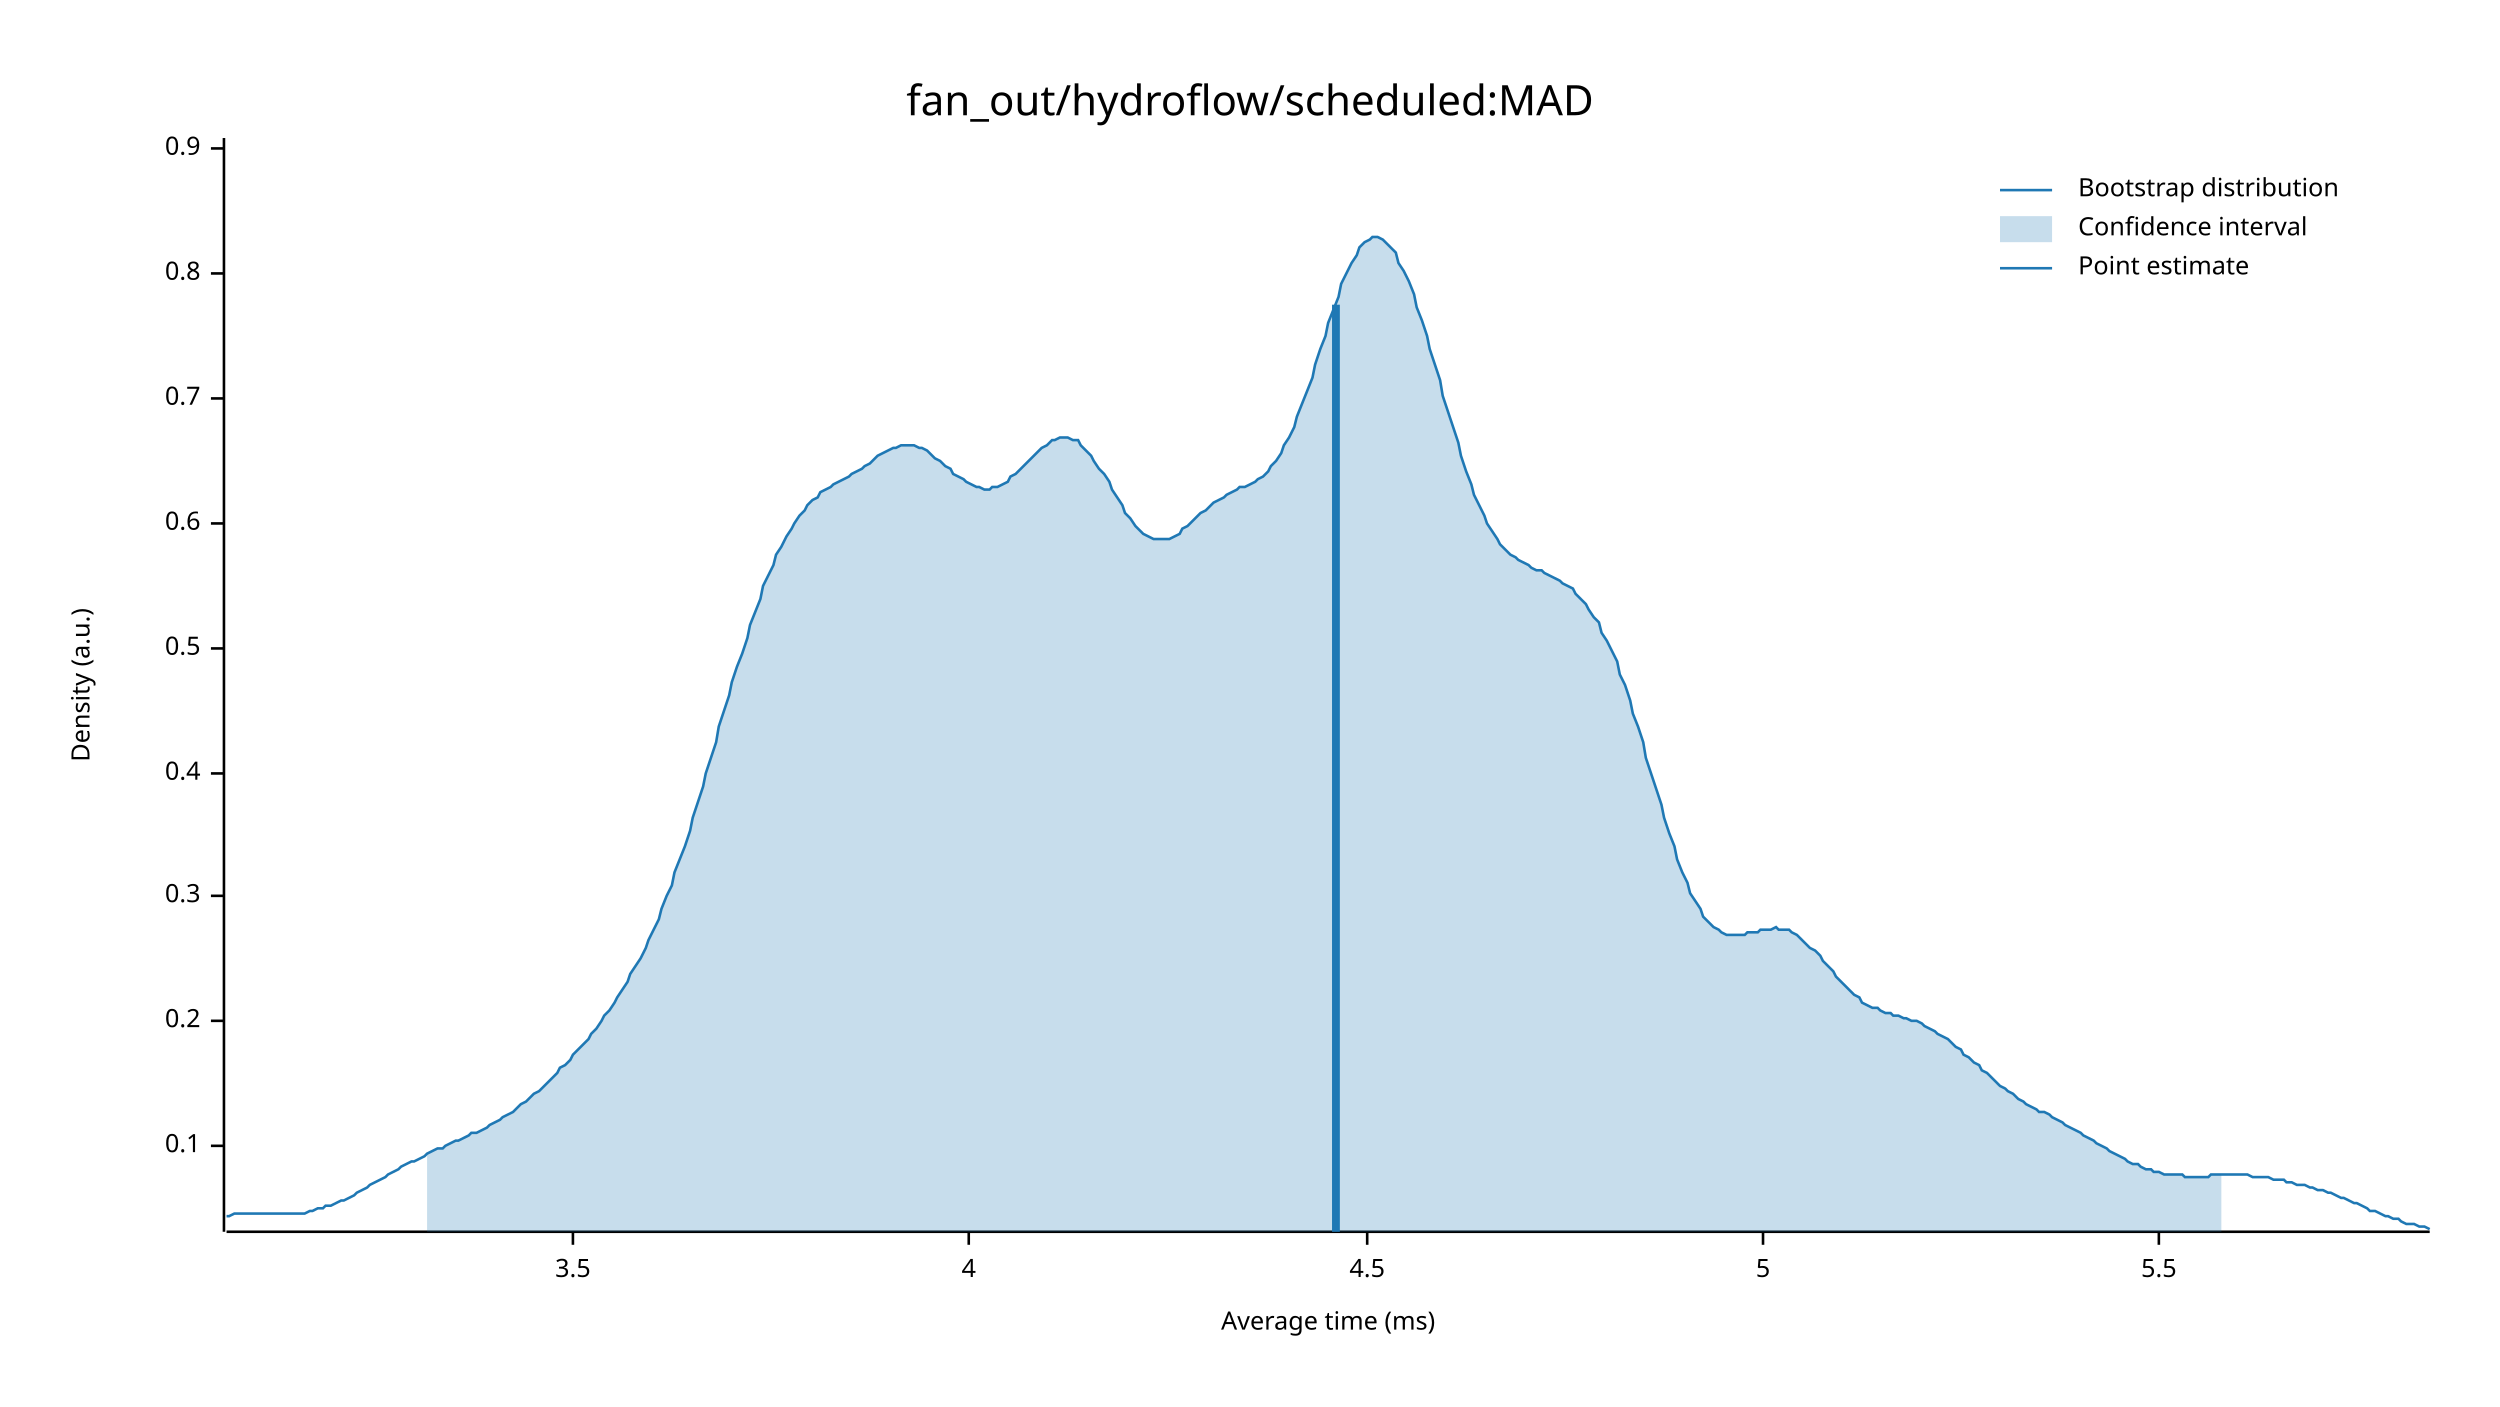
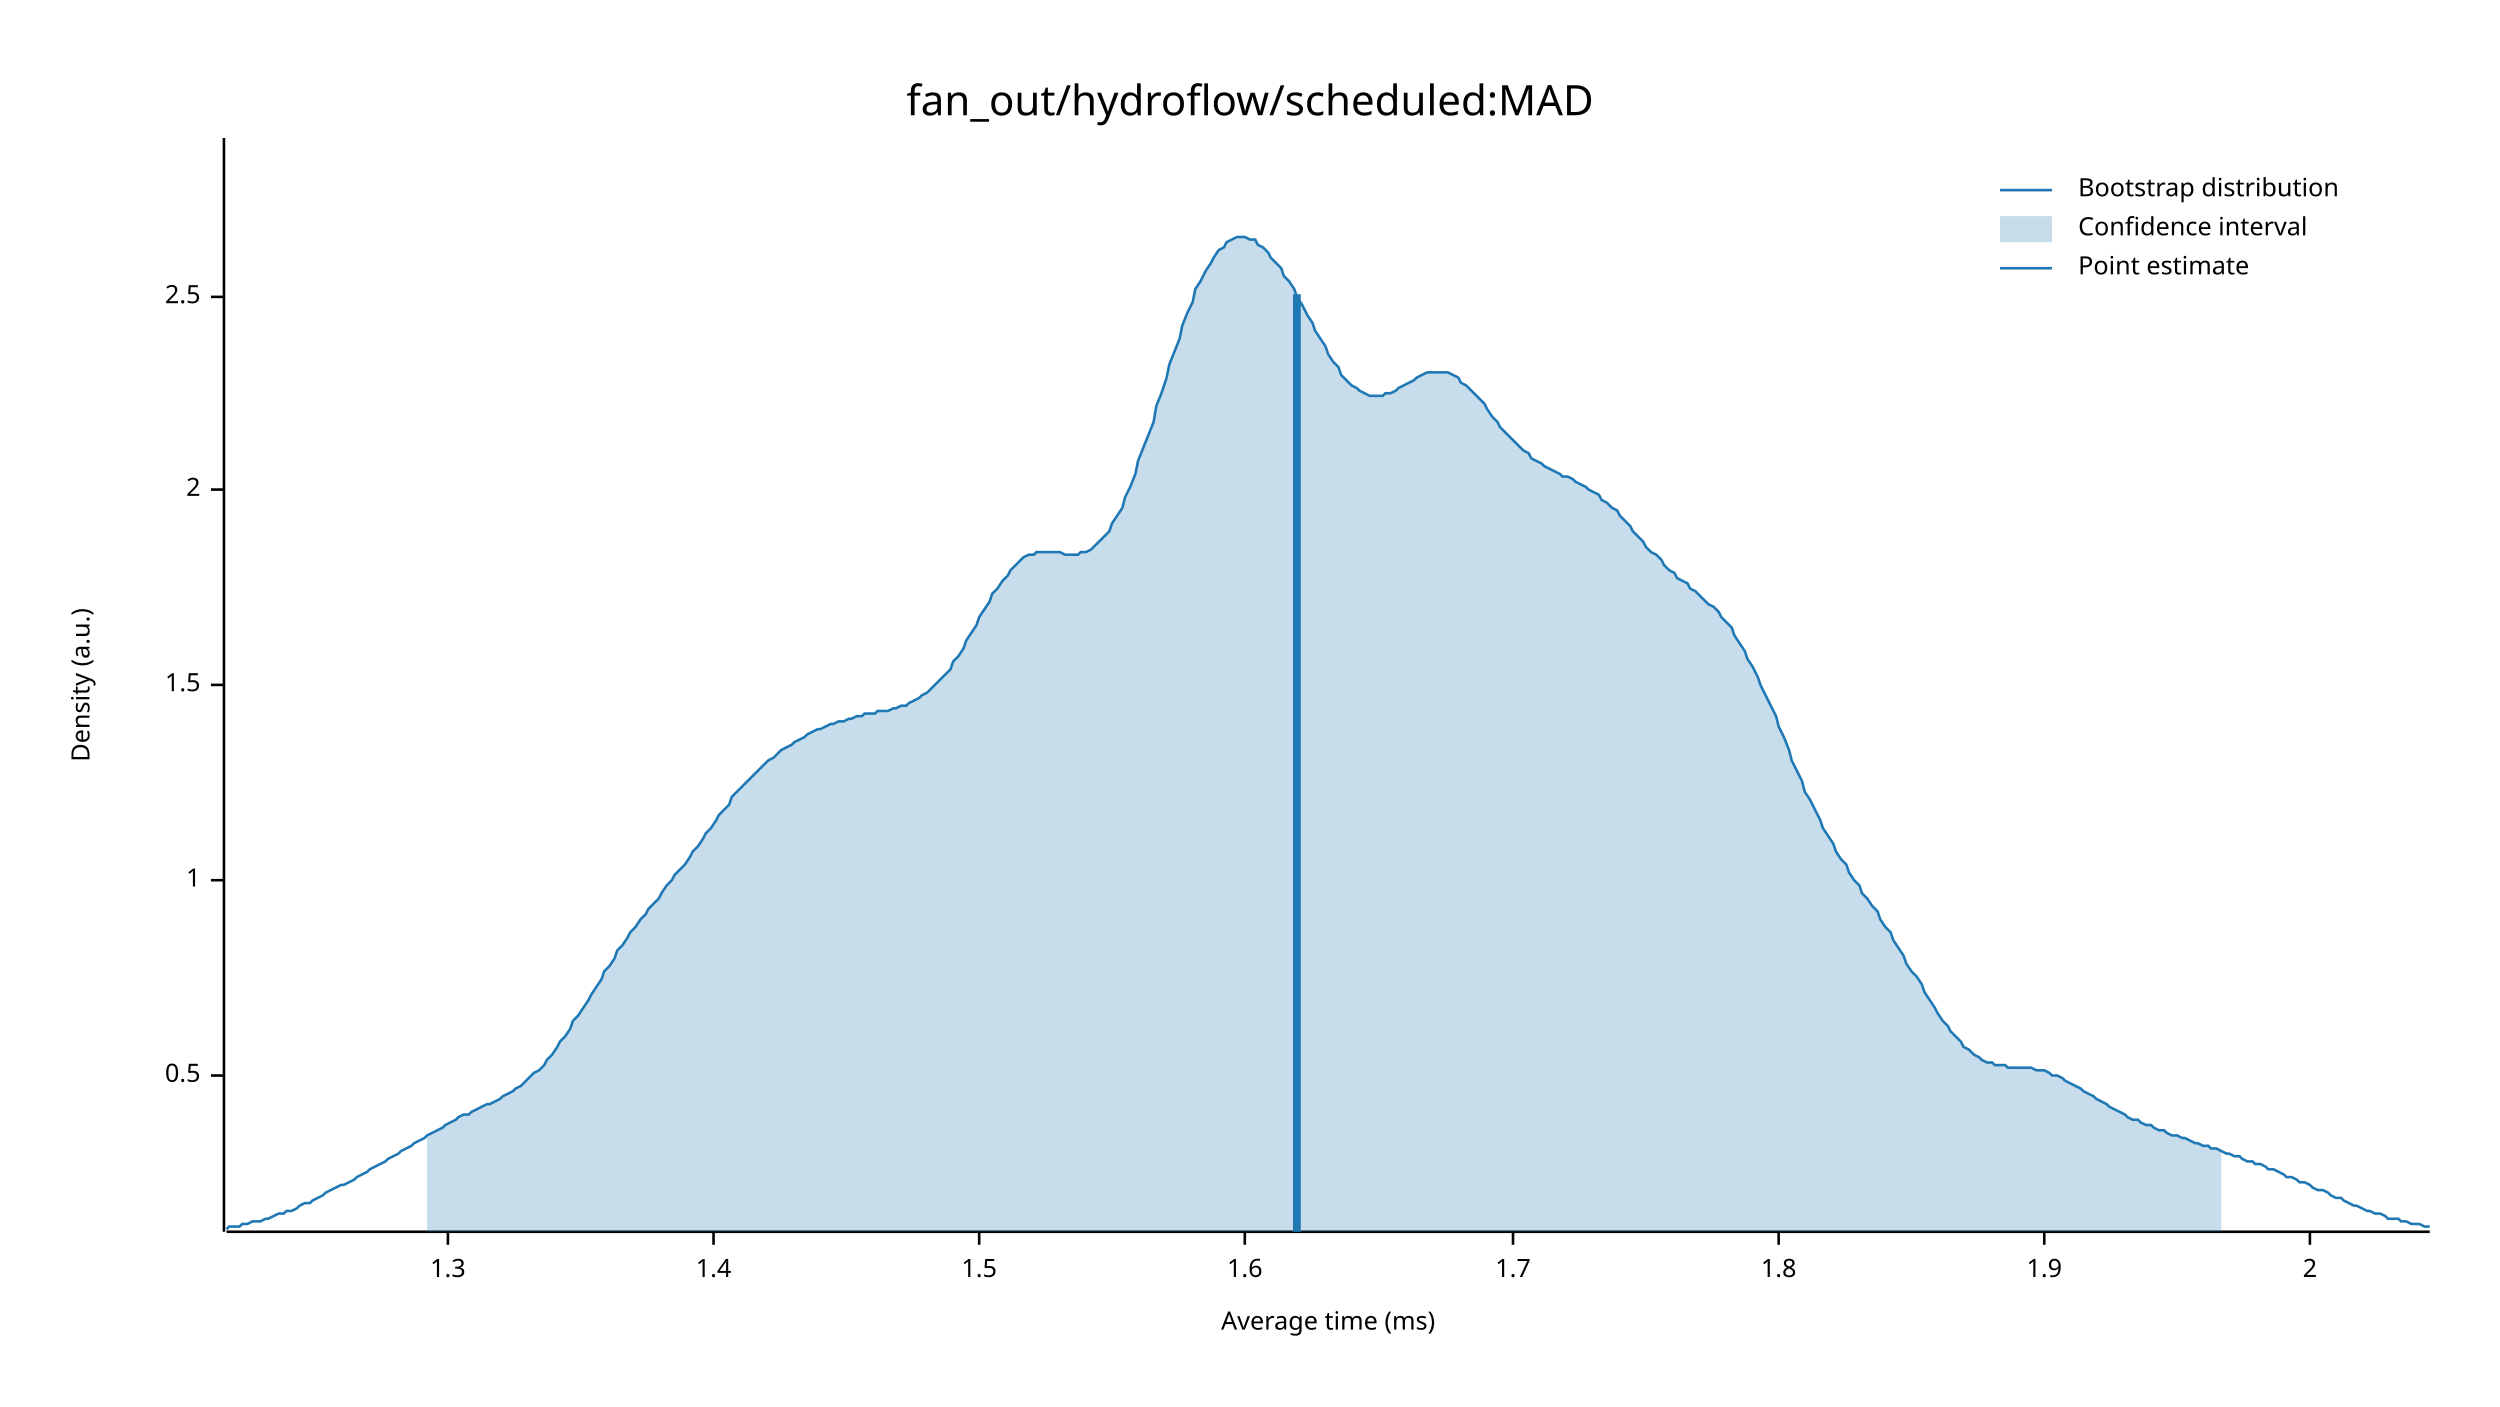
<svg xmlns="http://www.w3.org/2000/svg" width="960" height="540" viewBox="0 0 960 540">
  <text x="480" y="32" dy="0.76em" text-anchor="middle" font-family="sans-serif" font-size="16.129" opacity="1" fill="#000000">
fan_out/hydroflow/scheduled:MAD
</text>
  <text x="27" y="263" dy="0.76em" text-anchor="middle" font-family="sans-serif" font-size="9.677" opacity="1" fill="#000000" transform="rotate(270, 27, 263)">
Density (a.u.)
</text>
  <text x="510" y="513" dy="-0.5ex" text-anchor="middle" font-family="sans-serif" font-size="9.677" opacity="1" fill="#000000">
Average time (ms)
</text>
  <polyline fill="none" opacity="1" stroke="#000000" stroke-width="1" points="86,53 86,473 " />
-   <text x="77" y="440" dy="0.5ex" text-anchor="end" font-family="sans-serif" font-size="9.677" opacity="1" fill="#000000">
- 0.1
- </text>
-   <polyline fill="none" opacity="1" stroke="#000000" stroke-width="1" points="81,440 86,440 " />
-   <text x="77" y="392" dy="0.5ex" text-anchor="end" font-family="sans-serif" font-size="9.677" opacity="1" fill="#000000">
- 0.2
- </text>
-   <polyline fill="none" opacity="1" stroke="#000000" stroke-width="1" points="81,392 86,392 " />
-   <text x="77" y="344" dy="0.5ex" text-anchor="end" font-family="sans-serif" font-size="9.677" opacity="1" fill="#000000">
- 0.3
- </text>
-   <polyline fill="none" opacity="1" stroke="#000000" stroke-width="1" points="81,344 86,344 " />
-   <text x="77" y="297" dy="0.5ex" text-anchor="end" font-family="sans-serif" font-size="9.677" opacity="1" fill="#000000">
- 0.4
- </text>
-   <polyline fill="none" opacity="1" stroke="#000000" stroke-width="1" points="81,297 86,297 " />
-   <text x="77" y="249" dy="0.5ex" text-anchor="end" font-family="sans-serif" font-size="9.677" opacity="1" fill="#000000">
+   <text x="77" y="413" dy="0.5ex" text-anchor="end" font-family="sans-serif" font-size="9.677" opacity="1" fill="#000000">
0.5
</text>
-   <polyline fill="none" opacity="1" stroke="#000000" stroke-width="1" points="81,249 86,249 " />
-   <text x="77" y="201" dy="0.5ex" text-anchor="end" font-family="sans-serif" font-size="9.677" opacity="1" fill="#000000">
- 0.6
+   <polyline fill="none" opacity="1" stroke="#000000" stroke-width="1" points="81,413 86,413 " />
+   <text x="77" y="338" dy="0.5ex" text-anchor="end" font-family="sans-serif" font-size="9.677" opacity="1" fill="#000000">
+ 1
</text>
-   <polyline fill="none" opacity="1" stroke="#000000" stroke-width="1" points="81,201 86,201 " />
-   <text x="77" y="153" dy="0.5ex" text-anchor="end" font-family="sans-serif" font-size="9.677" opacity="1" fill="#000000">
- 0.7
+   <polyline fill="none" opacity="1" stroke="#000000" stroke-width="1" points="81,338 86,338 " />
+   <text x="77" y="263" dy="0.5ex" text-anchor="end" font-family="sans-serif" font-size="9.677" opacity="1" fill="#000000">
+ 1.5
</text>
-   <polyline fill="none" opacity="1" stroke="#000000" stroke-width="1" points="81,153 86,153 " />
-   <text x="77" y="105" dy="0.5ex" text-anchor="end" font-family="sans-serif" font-size="9.677" opacity="1" fill="#000000">
- 0.8
+   <polyline fill="none" opacity="1" stroke="#000000" stroke-width="1" points="81,263 86,263 " />
+   <text x="77" y="188" dy="0.5ex" text-anchor="end" font-family="sans-serif" font-size="9.677" opacity="1" fill="#000000">
+ 2
</text>
-   <polyline fill="none" opacity="1" stroke="#000000" stroke-width="1" points="81,105 86,105 " />
-   <text x="77" y="57" dy="0.5ex" text-anchor="end" font-family="sans-serif" font-size="9.677" opacity="1" fill="#000000">
- 0.9
+   <polyline fill="none" opacity="1" stroke="#000000" stroke-width="1" points="81,188 86,188 " />
+   <text x="77" y="114" dy="0.5ex" text-anchor="end" font-family="sans-serif" font-size="9.677" opacity="1" fill="#000000">
+ 2.5
</text>
-   <polyline fill="none" opacity="1" stroke="#000000" stroke-width="1" points="81,57 86,57 " />
+   <polyline fill="none" opacity="1" stroke="#000000" stroke-width="1" points="81,114 86,114 " />
  <polyline fill="none" opacity="1" stroke="#000000" stroke-width="1" points="87,473 933,473 " />
-   <text x="220" y="483" dy="0.76em" text-anchor="middle" font-family="sans-serif" font-size="9.677" opacity="1" fill="#000000">
- 3.5
+   <text x="172" y="483" dy="0.76em" text-anchor="middle" font-family="sans-serif" font-size="9.677" opacity="1" fill="#000000">
+ 1.3
</text>
-   <polyline fill="none" opacity="1" stroke="#000000" stroke-width="1" points="220,473 220,478 " />
-   <text x="372" y="483" dy="0.76em" text-anchor="middle" font-family="sans-serif" font-size="9.677" opacity="1" fill="#000000">
- 4
+   <polyline fill="none" opacity="1" stroke="#000000" stroke-width="1" points="172,473 172,478 " />
+   <text x="274" y="483" dy="0.76em" text-anchor="middle" font-family="sans-serif" font-size="9.677" opacity="1" fill="#000000">
+ 1.4
</text>
-   <polyline fill="none" opacity="1" stroke="#000000" stroke-width="1" points="372,473 372,478 " />
-   <text x="525" y="483" dy="0.76em" text-anchor="middle" font-family="sans-serif" font-size="9.677" opacity="1" fill="#000000">
- 4.5
+   <polyline fill="none" opacity="1" stroke="#000000" stroke-width="1" points="274,473 274,478 " />
+   <text x="376" y="483" dy="0.76em" text-anchor="middle" font-family="sans-serif" font-size="9.677" opacity="1" fill="#000000">
+ 1.5
</text>
-   <polyline fill="none" opacity="1" stroke="#000000" stroke-width="1" points="525,473 525,478 " />
-   <text x="677" y="483" dy="0.76em" text-anchor="middle" font-family="sans-serif" font-size="9.677" opacity="1" fill="#000000">
- 5
+   <polyline fill="none" opacity="1" stroke="#000000" stroke-width="1" points="376,473 376,478 " />
+   <text x="478" y="483" dy="0.76em" text-anchor="middle" font-family="sans-serif" font-size="9.677" opacity="1" fill="#000000">
+ 1.6
</text>
-   <polyline fill="none" opacity="1" stroke="#000000" stroke-width="1" points="677,473 677,478 " />
-   <text x="829" y="483" dy="0.76em" text-anchor="middle" font-family="sans-serif" font-size="9.677" opacity="1" fill="#000000">
- 5.5
+   <polyline fill="none" opacity="1" stroke="#000000" stroke-width="1" points="478,473 478,478 " />
+   <text x="581" y="483" dy="0.76em" text-anchor="middle" font-family="sans-serif" font-size="9.677" opacity="1" fill="#000000">
+ 1.7
</text>
-   <polyline fill="none" opacity="1" stroke="#000000" stroke-width="1" points="829,473 829,478 " />
-   <polyline fill="none" opacity="1" stroke="#1F78B4" stroke-width="1" points="87,467 88,467 90,466 92,466 93,466 95,466 97,466 98,466 100,466 102,466 103,466 105,466 107,466 109,466 110,466 112,466 114,466 115,466 117,466 119,465 120,465 122,464 124,464 125,463 127,463 129,462 131,461 132,461 134,460 136,459 137,458 139,457 141,456 142,455 144,454 146,453 148,452 149,451 151,450 153,449 154,448 156,447 158,446 159,446 161,445 163,444 164,443 166,442 168,441 170,441 171,440 173,439 175,438 176,438 178,437 180,436 181,435 183,435 185,434 187,433 188,432 190,431 192,430 193,429 195,428 197,427 198,426 200,424 202,423 203,422 205,420 207,419 209,417 210,416 212,414 214,412 215,410 217,409 219,407 220,405 222,403 224,401 226,399 227,397 229,395 231,392 232,390 234,388 236,385 237,383 239,380 241,377 242,374 244,371 246,368 248,364 249,361 251,357 253,353 254,349 256,344 258,340 259,335 261,330 263,325 265,319 266,314 268,308 270,302 271,297 273,291 275,285 276,279 278,273 280,267 281,262 283,256 285,251 287,245 288,240 290,235 292,230 293,225 295,221 297,217 298,213 300,210 302,206 304,203 305,201 307,198 309,196 310,194 312,192 314,191 315,189 317,188 319,187 320,186 322,185 324,184 326,183 327,182 329,181 331,180 332,179 334,178 336,176 337,175 339,174 341,173 343,172 344,172 346,171 348,171 349,171 351,171 353,172 354,172 356,173 358,175 359,176 361,177 363,179 365,180 366,182 368,183 370,184 371,185 373,186 375,187 376,187 378,188 380,188 381,187 383,187 385,186 387,185 388,183 390,182 392,180 393,179 395,177 397,175 398,174 400,172 402,171 404,169 405,169 407,168 409,168 410,168 412,169 414,169 415,171 417,173 419,175 420,177 422,180 424,182 426,185 427,188 429,191 431,194 432,197 434,199 436,202 437,203 439,205 441,206 443,207 444,207 446,207 448,207 449,207 451,206 453,205 454,203 456,202 458,200 459,199 461,197 463,196 465,194 466,193 468,192 470,191 471,190 473,189 475,188 476,187 478,187 480,186 482,185 483,184 485,183 487,181 488,179 490,177 492,174 493,171 495,168 497,164 498,160 500,155 502,150 504,145 505,140 507,134 509,129 510,124 512,119 514,114 515,109 517,105 519,101 521,98 522,95 524,93 526,92 527,91 529,91 531,92 532,93 534,95 536,97 537,101 539,104 541,108 543,113 544,118 546,123 548,129 549,134 551,140 553,146 554,152 556,158 558,164 560,170 561,175 563,181 565,186 566,190 568,194 570,198 571,201 573,204 575,207 576,209 578,211 580,213 582,214 583,215 585,216 587,217 588,218 590,219 592,219 593,220 595,221 597,222 599,223 600,224 602,225 604,226 605,228 607,230 609,232 610,234 612,237 614,239 615,243 617,246 619,250 621,254 622,259 624,263 626,269 627,274 629,279 631,285 632,291 634,297 636,303 638,309 639,314 641,320 643,325 644,330 646,335 648,339 649,343 651,346 653,349 654,352 656,354 658,356 660,357 661,358 663,359 665,359 666,359 668,359 670,359 671,358 673,358 675,358 676,357 678,357 680,357 682,356 683,357 685,357 687,357 688,358 690,359 692,361 693,362 695,364 697,365 699,367 700,369 702,371 704,373 705,375 707,377 709,379 710,380 712,382 714,383 715,385 717,386 719,387 721,387 722,388 724,389 726,389 727,390 729,390 731,391 732,391 734,392 736,392 738,393 739,394 741,395 743,396 744,397 746,398 748,399 749,400 751,402 753,403 754,405 756,406 758,408 760,409 761,411 763,412 765,414 766,415 768,417 770,418 771,419 773,420 775,422 777,423 778,424 780,425 782,426 783,427 785,427 787,428 788,429 790,430 792,431 793,432 795,433 797,434 799,435 800,436 802,437 804,438 805,439 807,440 809,441 810,442 812,443 814,444 816,445 817,446 819,447 821,447 822,448 824,449 826,449 827,450 829,450 831,451 832,451 834,451 836,451 838,451 839,452 841,452 843,452 844,452 846,452 848,452 849,451 851,451 853,451 855,451 856,451 858,451 860,451 861,451 863,451 865,452 866,452 868,452 870,452 871,452 873,453 875,453 877,453 878,454 880,454 882,455 883,455 885,455 887,456 888,456 890,457 892,457 894,458 895,458 897,459 899,460 900,460 902,461 904,462 905,462 907,463 909,464 910,465 912,465 914,466 916,467 917,467 919,468 921,468 922,469 924,470 926,470 927,470 929,471 931,471 933,472 " />
-   <polygon opacity="0.25" fill="#1F78B4" points="164,443 166,442 168,441 170,441 171,440 173,439 175,438 176,438 178,437 180,436 181,435 183,435 185,434 187,433 188,432 190,431 192,430 193,429 195,428 197,427 198,426 200,424 202,423 203,422 205,420 207,419 209,417 210,416 212,414 214,412 215,410 217,409 219,407 220,405 222,403 224,401 226,399 227,397 229,395 231,392 232,390 234,388 236,385 237,383 239,380 241,377 242,374 244,371 246,368 248,364 249,361 251,357 253,353 254,349 256,344 258,340 259,335 261,330 263,325 265,319 266,314 268,308 270,302 271,297 273,291 275,285 276,279 278,273 280,267 281,262 283,256 285,251 287,245 288,240 290,235 292,230 293,225 295,221 297,217 298,213 300,210 302,206 304,203 305,201 307,198 309,196 310,194 312,192 314,191 315,189 317,188 319,187 320,186 322,185 324,184 326,183 327,182 329,181 331,180 332,179 334,178 336,176 337,175 339,174 341,173 343,172 344,172 346,171 348,171 349,171 351,171 353,172 354,172 356,173 358,175 359,176 361,177 363,179 365,180 366,182 368,183 370,184 371,185 373,186 375,187 376,187 378,188 380,188 381,187 383,187 385,186 387,185 388,183 390,182 392,180 393,179 395,177 397,175 398,174 400,172 402,171 404,169 405,169 407,168 409,168 410,168 412,169 414,169 415,171 417,173 419,175 420,177 422,180 424,182 426,185 427,188 429,191 431,194 432,197 434,199 436,202 437,203 439,205 441,206 443,207 444,207 446,207 448,207 449,207 451,206 453,205 454,203 456,202 458,200 459,199 461,197 463,196 465,194 466,193 468,192 470,191 471,190 473,189 475,188 476,187 478,187 480,186 482,185 483,184 485,183 487,181 488,179 490,177 492,174 493,171 495,168 497,164 498,160 500,155 502,150 504,145 505,140 507,134 509,129 510,124 512,119 514,114 515,109 517,105 519,101 521,98 522,95 524,93 526,92 527,91 529,91 531,92 532,93 534,95 536,97 537,101 539,104 541,108 543,113 544,118 546,123 548,129 549,134 551,140 553,146 554,152 556,158 558,164 560,170 561,175 563,181 565,186 566,190 568,194 570,198 571,201 573,204 575,207 576,209 578,211 580,213 582,214 583,215 585,216 587,217 588,218 590,219 592,219 593,220 595,221 597,222 599,223 600,224 602,225 604,226 605,228 607,230 609,232 610,234 612,237 614,239 615,243 617,246 619,250 621,254 622,259 624,263 626,269 627,274 629,279 631,285 632,291 634,297 636,303 638,309 639,314 641,320 643,325 644,330 646,335 648,339 649,343 651,346 653,349 654,352 656,354 658,356 660,357 661,358 663,359 665,359 666,359 668,359 670,359 671,358 673,358 675,358 676,357 678,357 680,357 682,356 683,357 685,357 687,357 688,358 690,359 692,361 693,362 695,364 697,365 699,367 700,369 702,371 704,373 705,375 707,377 709,379 710,380 712,382 714,383 715,385 717,386 719,387 721,387 722,388 724,389 726,389 727,390 729,390 731,391 732,391 734,392 736,392 738,393 739,394 741,395 743,396 744,397 746,398 748,399 749,400 751,402 753,403 754,405 756,406 758,408 760,409 761,411 763,412 765,414 766,415 768,417 770,418 771,419 773,420 775,422 777,423 778,424 780,425 782,426 783,427 785,427 787,428 788,429 790,430 792,431 793,432 795,433 797,434 799,435 800,436 802,437 804,438 805,439 807,440 809,441 810,442 812,443 814,444 816,445 817,446 819,447 821,447 822,448 824,449 826,449 827,450 829,450 831,451 832,451 834,451 836,451 838,451 839,452 841,452 843,452 844,452 846,452 848,452 849,451 851,451 853,451 853,473 164,473 " />
-   <polyline fill="none" opacity="1" stroke="#1F78B4" stroke-width="3" points="513,473 513,117 " />
+   <polyline fill="none" opacity="1" stroke="#000000" stroke-width="1" points="581,473 581,478 " />
+   <text x="683" y="483" dy="0.76em" text-anchor="middle" font-family="sans-serif" font-size="9.677" opacity="1" fill="#000000">
+ 1.8
+ </text>
+   <polyline fill="none" opacity="1" stroke="#000000" stroke-width="1" points="683,473 683,478 " />
+   <text x="785" y="483" dy="0.76em" text-anchor="middle" font-family="sans-serif" font-size="9.677" opacity="1" fill="#000000">
+ 1.9
+ </text>
+   <polyline fill="none" opacity="1" stroke="#000000" stroke-width="1" points="785,473 785,478 " />
+   <text x="887" y="483" dy="0.76em" text-anchor="middle" font-family="sans-serif" font-size="9.677" opacity="1" fill="#000000">
+ 2
+ </text>
+   <polyline fill="none" opacity="1" stroke="#000000" stroke-width="1" points="887,473 887,478 " />
+   <polyline fill="none" opacity="1" stroke="#1F78B4" stroke-width="1" points="87,472 88,471 90,471 92,471 93,470 95,470 97,469 98,469 100,469 102,468 103,468 105,467 107,466 109,466 110,465 112,465 114,464 115,463 117,462 119,462 120,461 122,460 124,459 125,458 127,457 129,456 131,455 132,455 134,454 136,453 137,452 139,451 141,450 142,449 144,448 146,447 148,446 149,445 151,444 153,443 154,442 156,441 158,440 159,439 161,438 163,437 164,436 166,435 168,434 170,433 171,432 173,431 175,430 176,429 178,428 180,428 181,427 183,426 185,425 187,424 188,424 190,423 192,422 193,421 195,420 197,419 198,418 200,417 202,415 203,414 205,412 207,411 209,409 210,407 212,405 214,402 215,400 217,398 219,395 220,392 222,390 224,387 226,384 227,382 229,379 231,376 232,373 234,371 236,368 237,365 239,363 241,360 242,358 244,356 246,353 248,351 249,349 251,347 253,345 254,343 256,340 258,338 259,336 261,334 263,332 265,329 266,327 268,325 270,322 271,320 273,318 275,315 276,313 278,311 280,309 281,306 283,304 285,302 287,300 288,299 290,297 292,295 293,294 295,292 297,291 298,290 300,288 302,287 304,286 305,285 307,284 309,283 310,282 312,281 314,280 315,280 317,279 319,278 320,278 322,277 324,277 326,276 327,276 329,275 331,275 332,274 334,274 336,274 337,273 339,273 341,273 343,272 344,272 346,271 348,271 349,270 351,269 353,268 354,267 356,266 358,264 359,263 361,261 363,259 365,257 366,254 368,252 370,249 371,246 373,243 375,240 376,237 378,234 380,231 381,228 383,226 385,223 387,221 388,219 390,217 392,215 393,214 395,213 397,213 398,212 400,212 402,212 404,212 405,212 407,212 409,213 410,213 412,213 414,213 415,212 417,212 419,211 420,210 422,208 424,206 426,204 427,201 429,198 431,195 432,191 434,187 436,182 437,177 439,172 441,167 443,162 444,156 446,151 448,145 449,140 451,135 453,130 454,125 456,120 458,116 459,111 461,108 463,104 465,101 466,99 468,96 470,95 471,93 473,92 475,91 476,91 478,91 480,92 482,92 483,94 485,95 487,97 488,99 490,101 492,103 493,106 495,108 497,111 498,114 500,117 502,121 504,124 505,127 507,130 509,133 510,136 512,139 514,141 515,144 517,146 519,148 521,149 522,150 524,151 526,152 527,152 529,152 531,152 532,151 534,151 536,150 537,149 539,148 541,147 543,146 544,145 546,144 548,143 549,143 551,143 553,143 554,143 556,143 558,144 560,145 561,147 563,148 565,150 566,151 568,153 570,155 571,157 573,160 575,162 576,164 578,166 580,168 582,170 583,171 585,173 587,174 588,176 590,177 592,178 593,179 595,180 597,181 599,182 600,183 602,183 604,184 605,185 607,186 609,187 610,188 612,189 614,190 615,192 617,193 619,195 621,196 622,198 624,200 626,202 627,204 629,206 631,208 632,210 634,212 636,213 638,215 639,217 641,219 643,220 644,222 646,223 648,224 649,226 651,227 653,229 654,230 656,232 658,233 660,235 661,237 663,239 665,241 666,244 668,247 670,250 671,253 673,256 675,260 676,263 678,267 680,271 682,275 683,279 685,283 687,288 688,292 690,296 692,300 693,304 695,307 697,311 699,315 700,318 702,321 704,324 705,327 707,330 709,332 710,335 712,338 714,340 715,343 717,345 719,348 721,350 722,353 724,356 726,358 727,361 729,364 731,367 732,370 734,373 736,375 738,378 739,381 741,384 743,387 744,389 746,392 748,394 749,396 751,398 753,400 754,402 756,403 758,405 760,406 761,407 763,408 765,408 766,409 768,409 770,409 771,410 773,410 775,410 777,410 778,410 780,410 782,411 783,411 785,411 787,412 788,413 790,413 792,414 793,415 795,416 797,417 799,418 800,419 802,420 804,421 805,422 807,423 809,424 810,425 812,426 814,427 816,428 817,429 819,430 821,430 822,431 824,432 826,432 827,433 829,434 831,434 832,435 834,436 836,436 838,437 839,437 841,438 843,439 844,439 846,440 848,440 849,441 851,441 853,442 855,443 856,443 858,444 860,444 861,445 863,446 865,446 866,447 868,447 870,448 871,449 873,449 875,450 877,451 878,452 880,452 882,453 883,454 885,454 887,455 888,456 890,457 892,457 894,458 895,459 897,460 899,460 900,461 902,462 904,463 905,463 907,464 909,465 910,465 912,466 914,466 916,467 917,468 919,468 921,468 922,469 924,469 926,470 927,470 929,470 931,471 933,471 " />
+   <polygon opacity="0.25" fill="#1F78B4" points="164,436 166,435 168,434 170,433 171,432 173,431 175,430 176,429 178,428 180,428 181,427 183,426 185,425 187,424 188,424 190,423 192,422 193,421 195,420 197,419 198,418 200,417 202,415 203,414 205,412 207,411 209,409 210,407 212,405 214,402 215,400 217,398 219,395 220,392 222,390 224,387 226,384 227,382 229,379 231,376 232,373 234,371 236,368 237,365 239,363 241,360 242,358 244,356 246,353 248,351 249,349 251,347 253,345 254,343 256,340 258,338 259,336 261,334 263,332 265,329 266,327 268,325 270,322 271,320 273,318 275,315 276,313 278,311 280,309 281,306 283,304 285,302 287,300 288,299 290,297 292,295 293,294 295,292 297,291 298,290 300,288 302,287 304,286 305,285 307,284 309,283 310,282 312,281 314,280 315,280 317,279 319,278 320,278 322,277 324,277 326,276 327,276 329,275 331,275 332,274 334,274 336,274 337,273 339,273 341,273 343,272 344,272 346,271 348,271 349,270 351,269 353,268 354,267 356,266 358,264 359,263 361,261 363,259 365,257 366,254 368,252 370,249 371,246 373,243 375,240 376,237 378,234 380,231 381,228 383,226 385,223 387,221 388,219 390,217 392,215 393,214 395,213 397,213 398,212 400,212 402,212 404,212 405,212 407,212 409,213 410,213 412,213 414,213 415,212 417,212 419,211 420,210 422,208 424,206 426,204 427,201 429,198 431,195 432,191 434,187 436,182 437,177 439,172 441,167 443,162 444,156 446,151 448,145 449,140 451,135 453,130 454,125 456,120 458,116 459,111 461,108 463,104 465,101 466,99 468,96 470,95 471,93 473,92 475,91 476,91 478,91 480,92 482,92 483,94 485,95 487,97 488,99 490,101 492,103 493,106 495,108 497,111 498,114 500,117 502,121 504,124 505,127 507,130 509,133 510,136 512,139 514,141 515,144 517,146 519,148 521,149 522,150 524,151 526,152 527,152 529,152 531,152 532,151 534,151 536,150 537,149 539,148 541,147 543,146 544,145 546,144 548,143 549,143 551,143 553,143 554,143 556,143 558,144 560,145 561,147 563,148 565,150 566,151 568,153 570,155 571,157 573,160 575,162 576,164 578,166 580,168 582,170 583,171 585,173 587,174 588,176 590,177 592,178 593,179 595,180 597,181 599,182 600,183 602,183 604,184 605,185 607,186 609,187 610,188 612,189 614,190 615,192 617,193 619,195 621,196 622,198 624,200 626,202 627,204 629,206 631,208 632,210 634,212 636,213 638,215 639,217 641,219 643,220 644,222 646,223 648,224 649,226 651,227 653,229 654,230 656,232 658,233 660,235 661,237 663,239 665,241 666,244 668,247 670,250 671,253 673,256 675,260 676,263 678,267 680,271 682,275 683,279 685,283 687,288 688,292 690,296 692,300 693,304 695,307 697,311 699,315 700,318 702,321 704,324 705,327 707,330 709,332 710,335 712,338 714,340 715,343 717,345 719,348 721,350 722,353 724,356 726,358 727,361 729,364 731,367 732,370 734,373 736,375 738,378 739,381 741,384 743,387 744,389 746,392 748,394 749,396 751,398 753,400 754,402 756,403 758,405 760,406 761,407 763,408 765,408 766,409 768,409 770,409 771,410 773,410 775,410 777,410 778,410 780,410 782,411 783,411 785,411 787,412 788,413 790,413 792,414 793,415 795,416 797,417 799,418 800,419 802,420 804,421 805,422 807,423 809,424 810,425 812,426 814,427 816,428 817,429 819,430 821,430 822,431 824,432 826,432 827,433 829,434 831,434 832,435 834,436 836,436 838,437 839,437 841,438 843,439 844,439 846,440 848,440 849,441 851,441 853,442 853,473 164,473 " />
+   <polyline fill="none" opacity="1" stroke="#1F78B4" stroke-width="3" points="498,473 498,113 " />
  <text x="798" y="68" dy="0.76em" text-anchor="start" font-family="sans-serif" font-size="9.677" opacity="1" fill="#000000">
Bootstrap distribution
</text>
  <text x="798" y="83" dy="0.76em" text-anchor="start" font-family="sans-serif" font-size="9.677" opacity="1" fill="#000000">
Confidence interval
</text>
  <text x="798" y="98" dy="0.76em" text-anchor="start" font-family="sans-serif" font-size="9.677" opacity="1" fill="#000000">
Point estimate
</text>
  <polyline fill="none" opacity="1" stroke="#1F78B4" stroke-width="1" points="768,73 788,73 " />
  <rect x="768" y="83" width="20" height="10" opacity="0.25" fill="#1F78B4" stroke="none" />
  <polyline fill="none" opacity="1" stroke="#1F78B4" stroke-width="1" points="768,103 788,103 " />
</svg>
